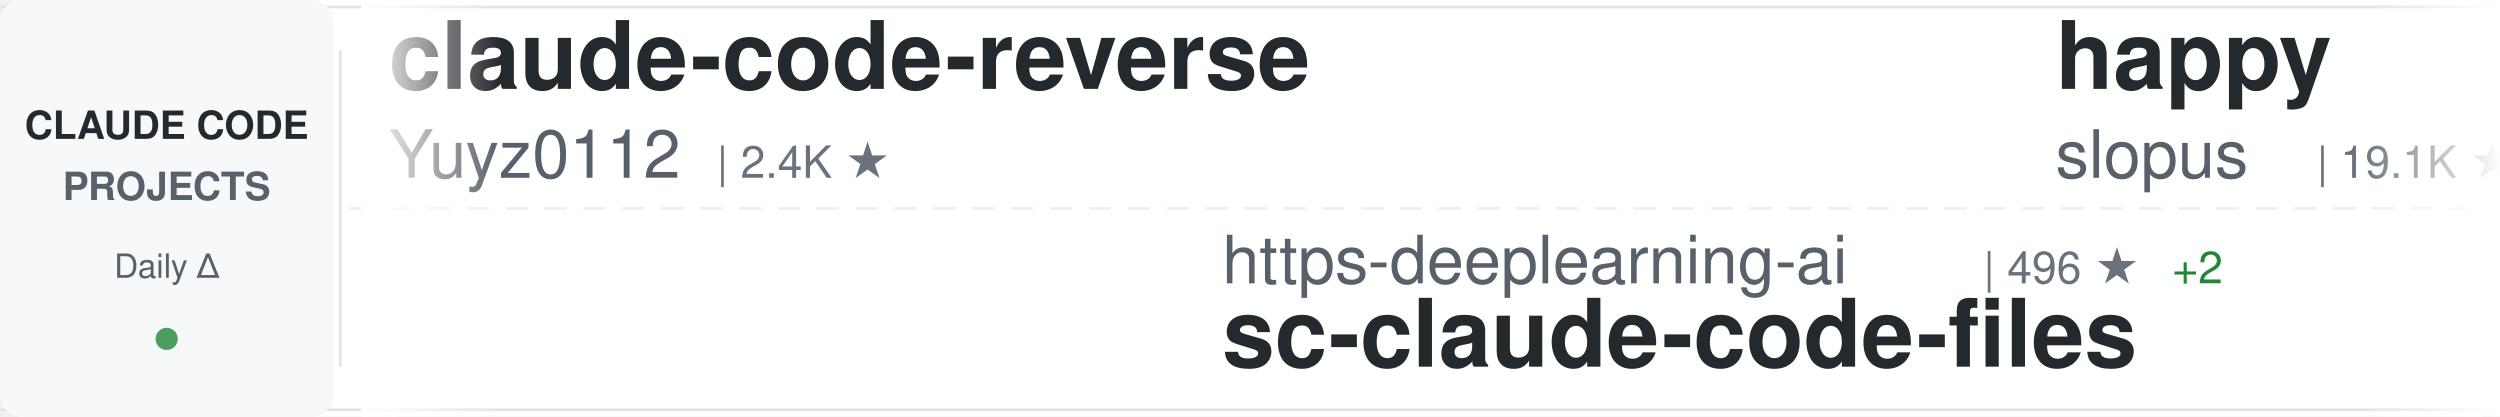
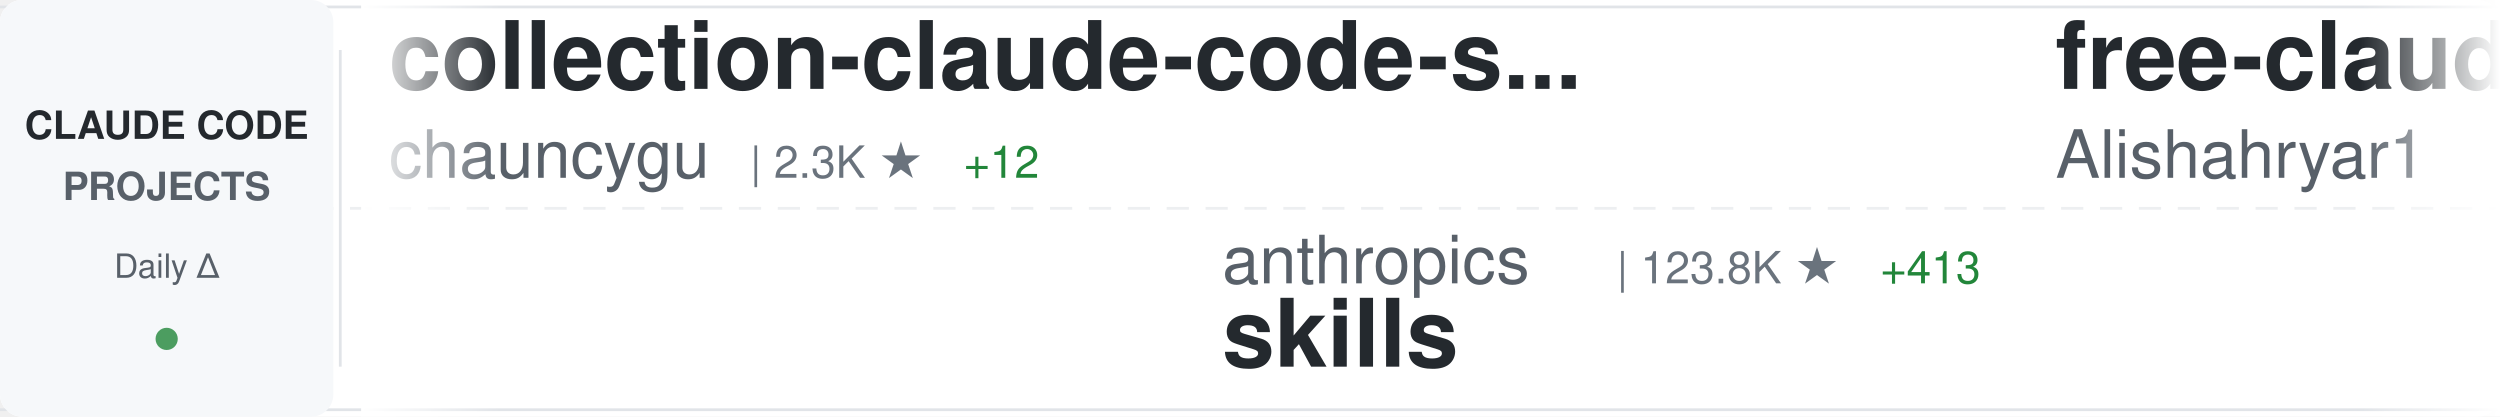
<svg xmlns="http://www.w3.org/2000/svg" width="900" height="150">
  <defs>
    <linearGradient id="awesomeLeftFade" x1="0%" y1="0%" x2="100%" y2="0%">
      <stop offset="0%" style="stop-color:#ffffff;stop-opacity:1" />
      <stop offset="100%" style="stop-color:#ffffff;stop-opacity:0" />
    </linearGradient>
    <linearGradient id="awesomeRightFade" x1="0%" y1="0%" x2="100%" y2="0%">
      <stop offset="0%" style="stop-color:#ffffff;stop-opacity:0" />
      <stop offset="100%" style="stop-color:#ffffff;stop-opacity:1" />
    </linearGradient>
  </defs>
  <rect width="900" height="150" fill="#ffffff" rx="8" />
  <rect x="0" y="2" width="900" height="1" fill="#e1e4e8" />
  <rect x="0" y="147" width="900" height="1" fill="#e1e4e8" />
  <line x1="0" y1="75" x2="900" y2="75" stroke="#e1e4e8" stroke-width="1" stroke-dasharray="8 6" opacity="0.6" />
  <rect x="0" y="0" width="120" height="150" fill="#f6f8fa" rx="8" />
  <text x="60" y="50" font-family="-apple-system, BlinkMacSystemFont, 'Segoe UI', Helvetica, Arial, sans-serif" font-size="14" font-weight="600" fill="#24292e" text-anchor="middle">CLAUDE CODE</text>
  <text x="60" y="72" font-family="-apple-system, BlinkMacSystemFont, 'Segoe UI', Helvetica, Arial, sans-serif" font-size="14" font-weight="600" fill="#586069" text-anchor="middle">PROJECTS</text>
  <text x="60" y="100" font-family="-apple-system, BlinkMacSystemFont, 'Segoe UI', Helvetica, Arial, sans-serif" font-size="12" font-weight="500" fill="#586069" text-anchor="middle">Daily Δ</text>
  <circle cx="60" cy="122" r="4" fill="#22863a" opacity="0.8" />
  <rect x="122" y="18" width="1" height="114" fill="#e1e4e8" />
  <clipPath id="awesomeTickerClip">
    <rect x="130" y="0" width="770" height="150" />
  </clipPath>
  <g clip-path="url(#awesomeTickerClip)">
    <g id="awesomeTickerItems">
      <animateTransform attributeName="transform" attributeType="XML" type="translate" from="0 0" to="-3000 0" dur="54s" repeatCount="indefinite" />
      <g transform="translate(0, 0)">
-         <text x="140" y="32" font-family="-apple-system, BlinkMacSystemFont, 'Segoe UI', Helvetica, Arial, sans-serif" font-size="34" font-weight="600" fill="#24292e">claude-code-reverse</text>
-         <text x="140" y="64" font-family="-apple-system, BlinkMacSystemFont, 'Segoe UI', Helvetica, Arial, sans-serif" font-size="24" font-weight="400" fill="#586069">Yuyz0112</text>
-         <text x="258" y="64" font-family="-apple-system, BlinkMacSystemFont, 'Segoe UI', Helvetica, Arial, sans-serif" font-size="16" font-weight="500" fill="#6a737d">| 2.4K ★</text>
+         <text x="140" y="32" font-family="-apple-system, BlinkMacSystemFont, 'Segoe UI', Helvetica, Arial, sans-serif" font-size="34" font-weight="600" fill="#24292e">collection-claude-code-s...</text>
+         <text x="140" y="64" font-family="-apple-system, BlinkMacSystemFont, 'Segoe UI', Helvetica, Arial, sans-serif" font-size="24" font-weight="400" fill="#586069">chauncygu</text>
+         <text x="270" y="64" font-family="-apple-system, BlinkMacSystemFont, 'Segoe UI', Helvetica, Arial, sans-serif" font-size="16" font-weight="500" fill="#6a737d">| 2.3K ★</text>
+         <text x="347" y="64" font-family="-apple-system, BlinkMacSystemFont, 'Segoe UI', Helvetica, Arial, sans-serif" font-size="16" font-weight="500" fill="#22863a"> +12</text>
      </g>
      <g transform="translate(300, 0)">
-         <text x="140" y="102" font-family="-apple-system, BlinkMacSystemFont, 'Segoe UI', Helvetica, Arial, sans-serif" font-size="24" font-weight="400" fill="#586069">https-deeplearning-ai</text>
-         <text x="414" y="102" font-family="-apple-system, BlinkMacSystemFont, 'Segoe UI', Helvetica, Arial, sans-serif" font-size="16" font-weight="500" fill="#6a737d">| 496 ★</text>
-         <text x="482" y="102" font-family="-apple-system, BlinkMacSystemFont, 'Segoe UI', Helvetica, Arial, sans-serif" font-size="16" font-weight="500" fill="#22863a"> +2</text>
-         <text x="140" y="132" font-family="-apple-system, BlinkMacSystemFont, 'Segoe UI', Helvetica, Arial, sans-serif" font-size="34" font-weight="600" fill="#24292e">sc-claude-code-files</text>
+         <text x="140" y="102" font-family="-apple-system, BlinkMacSystemFont, 'Segoe UI', Helvetica, Arial, sans-serif" font-size="24" font-weight="400" fill="#586069">anthropics</text>
+         <text x="282" y="102" font-family="-apple-system, BlinkMacSystemFont, 'Segoe UI', Helvetica, Arial, sans-serif" font-size="16" font-weight="500" fill="#6a737d">| 123.8K ★</text>
+         <text x="377" y="102" font-family="-apple-system, BlinkMacSystemFont, 'Segoe UI', Helvetica, Arial, sans-serif" font-size="16" font-weight="500" fill="#22863a"> +413</text>
+         <text x="140" y="132" font-family="-apple-system, BlinkMacSystemFont, 'Segoe UI', Helvetica, Arial, sans-serif" font-size="34" font-weight="600" fill="#24292e">skills</text>
      </g>
      <g transform="translate(600, 0)">
-         <text x="140" y="32" font-family="-apple-system, BlinkMacSystemFont, 'Segoe UI', Helvetica, Arial, sans-serif" font-size="34" font-weight="600" fill="#24292e">happy</text>
-         <text x="140" y="64" font-family="-apple-system, BlinkMacSystemFont, 'Segoe UI', Helvetica, Arial, sans-serif" font-size="24" font-weight="400" fill="#586069">slopus</text>
-         <text x="234" y="64" font-family="-apple-system, BlinkMacSystemFont, 'Segoe UI', Helvetica, Arial, sans-serif" font-size="16" font-weight="500" fill="#6a737d">| 19.1K ★</text>
-         <text x="320" y="64" font-family="-apple-system, BlinkMacSystemFont, 'Segoe UI', Helvetica, Arial, sans-serif" font-size="16" font-weight="500" fill="#22863a"> +68</text>
+         <text x="140" y="32" font-family="-apple-system, BlinkMacSystemFont, 'Segoe UI', Helvetica, Arial, sans-serif" font-size="34" font-weight="600" fill="#24292e">free-claude-code</text>
+         <text x="140" y="64" font-family="-apple-system, BlinkMacSystemFont, 'Segoe UI', Helvetica, Arial, sans-serif" font-size="24" font-weight="400" fill="#586069">Alishahryar1</text>
+         <text x="306" y="64" font-family="-apple-system, BlinkMacSystemFont, 'Segoe UI', Helvetica, Arial, sans-serif" font-size="16" font-weight="500" fill="#6a737d">| 11.2K ★</text>
+         <text x="392" y="64" font-family="-apple-system, BlinkMacSystemFont, 'Segoe UI', Helvetica, Arial, sans-serif" font-size="16" font-weight="500" fill="#22863a"> +3.1K</text>
      </g>
      <g transform="translate(900, 0)">
-         <text x="140" y="102" font-family="-apple-system, BlinkMacSystemFont, 'Segoe UI', Helvetica, Arial, sans-serif" font-size="24" font-weight="400" fill="#586069">fuergaosi233</text>
-         <text x="306" y="102" font-family="-apple-system, BlinkMacSystemFont, 'Segoe UI', Helvetica, Arial, sans-serif" font-size="16" font-weight="500" fill="#6a737d">| 2.5K ★</text>
-         <text x="383" y="102" font-family="-apple-system, BlinkMacSystemFont, 'Segoe UI', Helvetica, Arial, sans-serif" font-size="16" font-weight="500" fill="#22863a"> +6</text>
-         <text x="140" y="132" font-family="-apple-system, BlinkMacSystemFont, 'Segoe UI', Helvetica, Arial, sans-serif" font-size="34" font-weight="600" fill="#24292e">claude-code-proxy</text>
+         <text x="140" y="102" font-family="-apple-system, BlinkMacSystemFont, 'Segoe UI', Helvetica, Arial, sans-serif" font-size="24" font-weight="400" fill="#586069">qwibitai</text>
+         <text x="258" y="102" font-family="-apple-system, BlinkMacSystemFont, 'Segoe UI', Helvetica, Arial, sans-serif" font-size="16" font-weight="500" fill="#6a737d">| 28.0K ★</text>
+         <text x="344" y="102" font-family="-apple-system, BlinkMacSystemFont, 'Segoe UI', Helvetica, Arial, sans-serif" font-size="16" font-weight="500" fill="#22863a"> +101</text>
+         <text x="140" y="132" font-family="-apple-system, BlinkMacSystemFont, 'Segoe UI', Helvetica, Arial, sans-serif" font-size="34" font-weight="600" fill="#24292e">nanoclaw</text>
      </g>
      <g transform="translate(1200, 0)">
-         <text x="140" y="32" font-family="-apple-system, BlinkMacSystemFont, 'Segoe UI', Helvetica, Arial, sans-serif" font-size="34" font-weight="600" fill="#24292e">skills</text>
-         <text x="140" y="64" font-family="-apple-system, BlinkMacSystemFont, 'Segoe UI', Helvetica, Arial, sans-serif" font-size="24" font-weight="400" fill="#586069">anthropics</text>
-         <text x="282" y="64" font-family="-apple-system, BlinkMacSystemFont, 'Segoe UI', Helvetica, Arial, sans-serif" font-size="16" font-weight="500" fill="#6a737d">| 123.7K ★</text>
-         <text x="377" y="64" font-family="-apple-system, BlinkMacSystemFont, 'Segoe UI', Helvetica, Arial, sans-serif" font-size="16" font-weight="500" fill="#22863a"> +405</text>
+         <text x="140" y="32" font-family="-apple-system, BlinkMacSystemFont, 'Segoe UI', Helvetica, Arial, sans-serif" font-size="34" font-weight="600" fill="#24292e">oh-my-claudecode</text>
+         <text x="140" y="64" font-family="-apple-system, BlinkMacSystemFont, 'Segoe UI', Helvetica, Arial, sans-serif" font-size="24" font-weight="400" fill="#586069">Yeachan-Heo</text>
+         <text x="294" y="64" font-family="-apple-system, BlinkMacSystemFont, 'Segoe UI', Helvetica, Arial, sans-serif" font-size="16" font-weight="500" fill="#6a737d">| 31.3K ★</text>
+         <text x="380" y="64" font-family="-apple-system, BlinkMacSystemFont, 'Segoe UI', Helvetica, Arial, sans-serif" font-size="16" font-weight="500" fill="#22863a"> +146</text>
      </g>
      <g transform="translate(1500, 0)">
        <text x="140" y="102" font-family="-apple-system, BlinkMacSystemFont, 'Segoe UI', Helvetica, Arial, sans-serif" font-size="24" font-weight="400" fill="#586069">VineeTagarwaL-code</text>
        <text x="378" y="102" font-family="-apple-system, BlinkMacSystemFont, 'Segoe UI', Helvetica, Arial, sans-serif" font-size="16" font-weight="500" fill="#6a737d">| 273 ★</text>
        <text x="140" y="132" font-family="-apple-system, BlinkMacSystemFont, 'Segoe UI', Helvetica, Arial, sans-serif" font-size="34" font-weight="600" fill="#24292e">claude-code</text>
      </g>
      <g transform="translate(1800, 0)">
-         <text x="140" y="32" font-family="-apple-system, BlinkMacSystemFont, 'Segoe UI', Helvetica, Arial, sans-serif" font-size="34" font-weight="600" fill="#24292e">awesome-claude-code-tool...</text>
-         <text x="140" y="64" font-family="-apple-system, BlinkMacSystemFont, 'Segoe UI', Helvetica, Arial, sans-serif" font-size="24" font-weight="400" fill="#586069">rohitg00</text>
-         <text x="258" y="64" font-family="-apple-system, BlinkMacSystemFont, 'Segoe UI', Helvetica, Arial, sans-serif" font-size="16" font-weight="500" fill="#6a737d">| 1.4K ★</text>
-         <text x="335" y="64" font-family="-apple-system, BlinkMacSystemFont, 'Segoe UI', Helvetica, Arial, sans-serif" font-size="16" font-weight="500" fill="#22863a"> +12</text>
+         <text x="140" y="32" font-family="-apple-system, BlinkMacSystemFont, 'Segoe UI', Helvetica, Arial, sans-serif" font-size="34" font-weight="600" fill="#24292e">claude-code-templates</text>
+         <text x="140" y="64" font-family="-apple-system, BlinkMacSystemFont, 'Segoe UI', Helvetica, Arial, sans-serif" font-size="24" font-weight="400" fill="#586069">davila7</text>
+         <text x="246" y="64" font-family="-apple-system, BlinkMacSystemFont, 'Segoe UI', Helvetica, Arial, sans-serif" font-size="16" font-weight="500" fill="#6a737d">| 25.3K ★</text>
+         <text x="332" y="64" font-family="-apple-system, BlinkMacSystemFont, 'Segoe UI', Helvetica, Arial, sans-serif" font-size="16" font-weight="500" fill="#22863a"> +171</text>
      </g>
      <g transform="translate(2100, 0)">
-         <text x="140" y="102" font-family="-apple-system, BlinkMacSystemFont, 'Segoe UI', Helvetica, Arial, sans-serif" font-size="24" font-weight="400" fill="#586069">shareAI-lab</text>
-         <text x="294" y="102" font-family="-apple-system, BlinkMacSystemFont, 'Segoe UI', Helvetica, Arial, sans-serif" font-size="16" font-weight="500" fill="#6a737d">| 56.4K ★</text>
-         <text x="380" y="102" font-family="-apple-system, BlinkMacSystemFont, 'Segoe UI', Helvetica, Arial, sans-serif" font-size="16" font-weight="500" fill="#22863a"> +203</text>
-         <text x="140" y="132" font-family="-apple-system, BlinkMacSystemFont, 'Segoe UI', Helvetica, Arial, sans-serif" font-size="34" font-weight="600" fill="#24292e">learn-claude-code</text>
+         <text x="140" y="102" font-family="-apple-system, BlinkMacSystemFont, 'Segoe UI', Helvetica, Arial, sans-serif" font-size="24" font-weight="400" fill="#586069">Windy3f3f3f3f</text>
+         <text x="318" y="102" font-family="-apple-system, BlinkMacSystemFont, 'Segoe UI', Helvetica, Arial, sans-serif" font-size="16" font-weight="500" fill="#6a737d">| 1.0K ★</text>
+         <text x="395" y="102" font-family="-apple-system, BlinkMacSystemFont, 'Segoe UI', Helvetica, Arial, sans-serif" font-size="16" font-weight="500" fill="#22863a"> +8</text>
+         <text x="140" y="132" font-family="-apple-system, BlinkMacSystemFont, 'Segoe UI', Helvetica, Arial, sans-serif" font-size="34" font-weight="600" fill="#24292e">claude-code-from-scratch</text>
      </g>
      <g transform="translate(2400, 0)">
-         <text x="140" y="32" font-family="-apple-system, BlinkMacSystemFont, 'Segoe UI', Helvetica, Arial, sans-serif" font-size="34" font-weight="600" fill="#24292e">claude-code-my-workflow</text>
-         <text x="140" y="64" font-family="-apple-system, BlinkMacSystemFont, 'Segoe UI', Helvetica, Arial, sans-serif" font-size="24" font-weight="400" fill="#586069">pedrohcgs</text>
-         <text x="270" y="64" font-family="-apple-system, BlinkMacSystemFont, 'Segoe UI', Helvetica, Arial, sans-serif" font-size="16" font-weight="500" fill="#6a737d">| 985 ★</text>
-         <text x="338" y="64" font-family="-apple-system, BlinkMacSystemFont, 'Segoe UI', Helvetica, Arial, sans-serif" font-size="16" font-weight="500" fill="#22863a"> +3</text>
+         <text x="140" y="32" font-family="-apple-system, BlinkMacSystemFont, 'Segoe UI', Helvetica, Arial, sans-serif" font-size="34" font-weight="600" fill="#24292e">awesome-claude-code-suba...</text>
+         <text x="140" y="64" font-family="-apple-system, BlinkMacSystemFont, 'Segoe UI', Helvetica, Arial, sans-serif" font-size="24" font-weight="400" fill="#586069">VoltAgent</text>
+         <text x="270" y="64" font-family="-apple-system, BlinkMacSystemFont, 'Segoe UI', Helvetica, Arial, sans-serif" font-size="16" font-weight="500" fill="#6a737d">| 18.3K ★</text>
+         <text x="356" y="64" font-family="-apple-system, BlinkMacSystemFont, 'Segoe UI', Helvetica, Arial, sans-serif" font-size="16" font-weight="500" fill="#22863a"> +110</text>
      </g>
      <g transform="translate(2700, 0)">
-         <text x="140" y="102" font-family="-apple-system, BlinkMacSystemFont, 'Segoe UI', Helvetica, Arial, sans-serif" font-size="24" font-weight="400" fill="#586069">zebbern</text>
-         <text x="246" y="102" font-family="-apple-system, BlinkMacSystemFont, 'Segoe UI', Helvetica, Arial, sans-serif" font-size="16" font-weight="500" fill="#6a737d">| 4.0K ★</text>
-         <text x="323" y="102" font-family="-apple-system, BlinkMacSystemFont, 'Segoe UI', Helvetica, Arial, sans-serif" font-size="16" font-weight="500" fill="#22863a"> +34</text>
-         <text x="140" y="132" font-family="-apple-system, BlinkMacSystemFont, 'Segoe UI', Helvetica, Arial, sans-serif" font-size="34" font-weight="600" fill="#24292e">claude-code-guide</text>
+         <text x="140" y="102" font-family="-apple-system, BlinkMacSystemFont, 'Segoe UI', Helvetica, Arial, sans-serif" font-size="24" font-weight="400" fill="#586069">sickn33</text>
+         <text x="246" y="102" font-family="-apple-system, BlinkMacSystemFont, 'Segoe UI', Helvetica, Arial, sans-serif" font-size="16" font-weight="500" fill="#6a737d">| 35.1K ★</text>
+         <text x="332" y="102" font-family="-apple-system, BlinkMacSystemFont, 'Segoe UI', Helvetica, Arial, sans-serif" font-size="16" font-weight="500" fill="#22863a"> +160</text>
+         <text x="140" y="132" font-family="-apple-system, BlinkMacSystemFont, 'Segoe UI', Helvetica, Arial, sans-serif" font-size="34" font-weight="600" fill="#24292e">antigravity-awesome-skil...</text>
      </g>
      <g transform="translate(3000, 0)">
-         <text x="140" y="32" font-family="-apple-system, BlinkMacSystemFont, 'Segoe UI', Helvetica, Arial, sans-serif" font-size="34" font-weight="600" fill="#24292e">claude-code-reverse</text>
-         <text x="140" y="64" font-family="-apple-system, BlinkMacSystemFont, 'Segoe UI', Helvetica, Arial, sans-serif" font-size="24" font-weight="400" fill="#586069">Yuyz0112</text>
-         <text x="258" y="64" font-family="-apple-system, BlinkMacSystemFont, 'Segoe UI', Helvetica, Arial, sans-serif" font-size="16" font-weight="500" fill="#6a737d">| 2.4K ★</text>
+         <text x="140" y="32" font-family="-apple-system, BlinkMacSystemFont, 'Segoe UI', Helvetica, Arial, sans-serif" font-size="34" font-weight="600" fill="#24292e">collection-claude-code-s...</text>
+         <text x="140" y="64" font-family="-apple-system, BlinkMacSystemFont, 'Segoe UI', Helvetica, Arial, sans-serif" font-size="24" font-weight="400" fill="#586069">chauncygu</text>
+         <text x="270" y="64" font-family="-apple-system, BlinkMacSystemFont, 'Segoe UI', Helvetica, Arial, sans-serif" font-size="16" font-weight="500" fill="#6a737d">| 2.3K ★</text>
+         <text x="347" y="64" font-family="-apple-system, BlinkMacSystemFont, 'Segoe UI', Helvetica, Arial, sans-serif" font-size="16" font-weight="500" fill="#22863a"> +12</text>
      </g>
      <g transform="translate(3300, 0)">
-         <text x="140" y="102" font-family="-apple-system, BlinkMacSystemFont, 'Segoe UI', Helvetica, Arial, sans-serif" font-size="24" font-weight="400" fill="#586069">https-deeplearning-ai</text>
-         <text x="414" y="102" font-family="-apple-system, BlinkMacSystemFont, 'Segoe UI', Helvetica, Arial, sans-serif" font-size="16" font-weight="500" fill="#6a737d">| 496 ★</text>
-         <text x="482" y="102" font-family="-apple-system, BlinkMacSystemFont, 'Segoe UI', Helvetica, Arial, sans-serif" font-size="16" font-weight="500" fill="#22863a"> +2</text>
-         <text x="140" y="132" font-family="-apple-system, BlinkMacSystemFont, 'Segoe UI', Helvetica, Arial, sans-serif" font-size="34" font-weight="600" fill="#24292e">sc-claude-code-files</text>
+         <text x="140" y="102" font-family="-apple-system, BlinkMacSystemFont, 'Segoe UI', Helvetica, Arial, sans-serif" font-size="24" font-weight="400" fill="#586069">anthropics</text>
+         <text x="282" y="102" font-family="-apple-system, BlinkMacSystemFont, 'Segoe UI', Helvetica, Arial, sans-serif" font-size="16" font-weight="500" fill="#6a737d">| 123.8K ★</text>
+         <text x="377" y="102" font-family="-apple-system, BlinkMacSystemFont, 'Segoe UI', Helvetica, Arial, sans-serif" font-size="16" font-weight="500" fill="#22863a"> +413</text>
+         <text x="140" y="132" font-family="-apple-system, BlinkMacSystemFont, 'Segoe UI', Helvetica, Arial, sans-serif" font-size="34" font-weight="600" fill="#24292e">skills</text>
      </g>
      <g transform="translate(3600, 0)">
-         <text x="140" y="32" font-family="-apple-system, BlinkMacSystemFont, 'Segoe UI', Helvetica, Arial, sans-serif" font-size="34" font-weight="600" fill="#24292e">happy</text>
-         <text x="140" y="64" font-family="-apple-system, BlinkMacSystemFont, 'Segoe UI', Helvetica, Arial, sans-serif" font-size="24" font-weight="400" fill="#586069">slopus</text>
-         <text x="234" y="64" font-family="-apple-system, BlinkMacSystemFont, 'Segoe UI', Helvetica, Arial, sans-serif" font-size="16" font-weight="500" fill="#6a737d">| 19.1K ★</text>
-         <text x="320" y="64" font-family="-apple-system, BlinkMacSystemFont, 'Segoe UI', Helvetica, Arial, sans-serif" font-size="16" font-weight="500" fill="#22863a"> +68</text>
+         <text x="140" y="32" font-family="-apple-system, BlinkMacSystemFont, 'Segoe UI', Helvetica, Arial, sans-serif" font-size="34" font-weight="600" fill="#24292e">free-claude-code</text>
+         <text x="140" y="64" font-family="-apple-system, BlinkMacSystemFont, 'Segoe UI', Helvetica, Arial, sans-serif" font-size="24" font-weight="400" fill="#586069">Alishahryar1</text>
+         <text x="306" y="64" font-family="-apple-system, BlinkMacSystemFont, 'Segoe UI', Helvetica, Arial, sans-serif" font-size="16" font-weight="500" fill="#6a737d">| 11.2K ★</text>
+         <text x="392" y="64" font-family="-apple-system, BlinkMacSystemFont, 'Segoe UI', Helvetica, Arial, sans-serif" font-size="16" font-weight="500" fill="#22863a"> +3.1K</text>
      </g>
      <g transform="translate(3900, 0)">
-         <text x="140" y="102" font-family="-apple-system, BlinkMacSystemFont, 'Segoe UI', Helvetica, Arial, sans-serif" font-size="24" font-weight="400" fill="#586069">fuergaosi233</text>
-         <text x="306" y="102" font-family="-apple-system, BlinkMacSystemFont, 'Segoe UI', Helvetica, Arial, sans-serif" font-size="16" font-weight="500" fill="#6a737d">| 2.5K ★</text>
-         <text x="383" y="102" font-family="-apple-system, BlinkMacSystemFont, 'Segoe UI', Helvetica, Arial, sans-serif" font-size="16" font-weight="500" fill="#22863a"> +6</text>
-         <text x="140" y="132" font-family="-apple-system, BlinkMacSystemFont, 'Segoe UI', Helvetica, Arial, sans-serif" font-size="34" font-weight="600" fill="#24292e">claude-code-proxy</text>
+         <text x="140" y="102" font-family="-apple-system, BlinkMacSystemFont, 'Segoe UI', Helvetica, Arial, sans-serif" font-size="24" font-weight="400" fill="#586069">qwibitai</text>
+         <text x="258" y="102" font-family="-apple-system, BlinkMacSystemFont, 'Segoe UI', Helvetica, Arial, sans-serif" font-size="16" font-weight="500" fill="#6a737d">| 28.0K ★</text>
+         <text x="344" y="102" font-family="-apple-system, BlinkMacSystemFont, 'Segoe UI', Helvetica, Arial, sans-serif" font-size="16" font-weight="500" fill="#22863a"> +101</text>
+         <text x="140" y="132" font-family="-apple-system, BlinkMacSystemFont, 'Segoe UI', Helvetica, Arial, sans-serif" font-size="34" font-weight="600" fill="#24292e">nanoclaw</text>
      </g>
    </g>
  </g>
  <rect x="130" y="0" width="50" height="150" fill="url(#awesomeLeftFade)" />
  <rect x="850" y="0" width="50" height="150" fill="url(#awesomeRightFade)" />
</svg>
